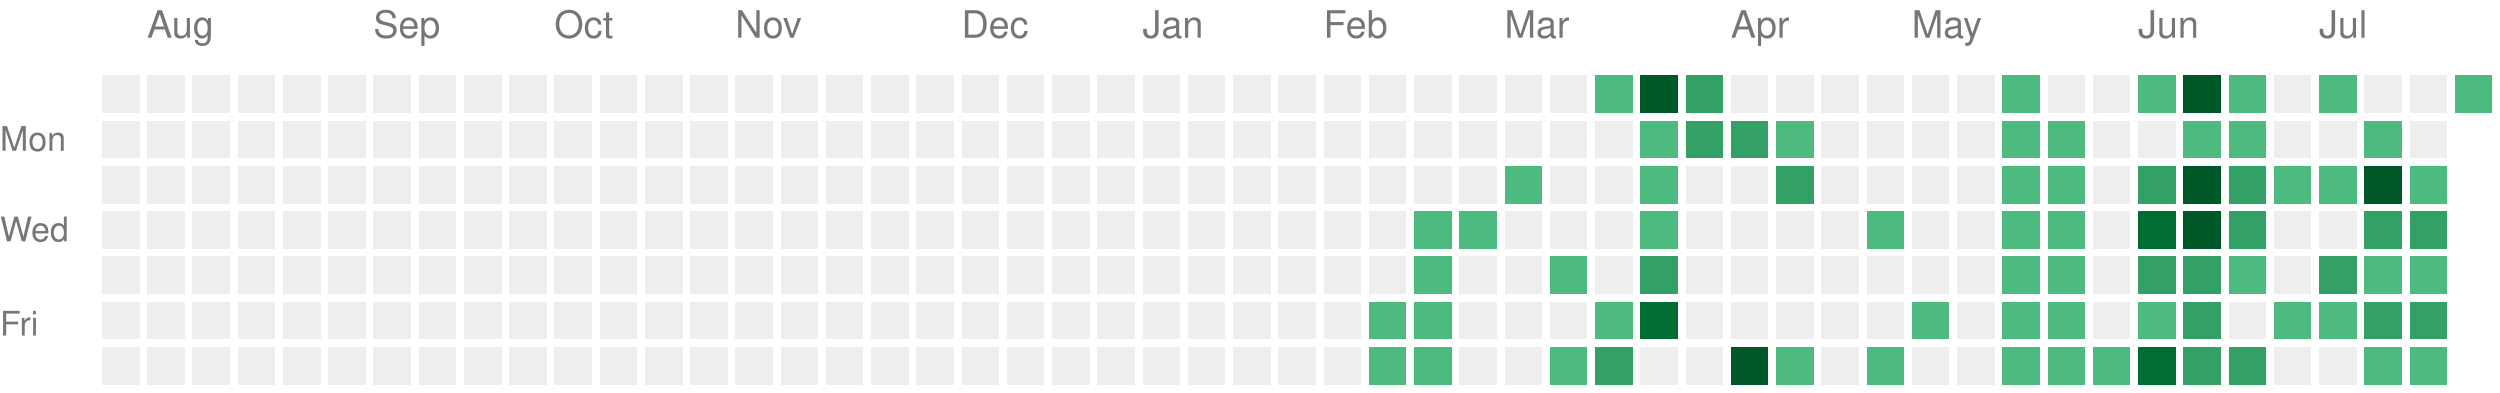
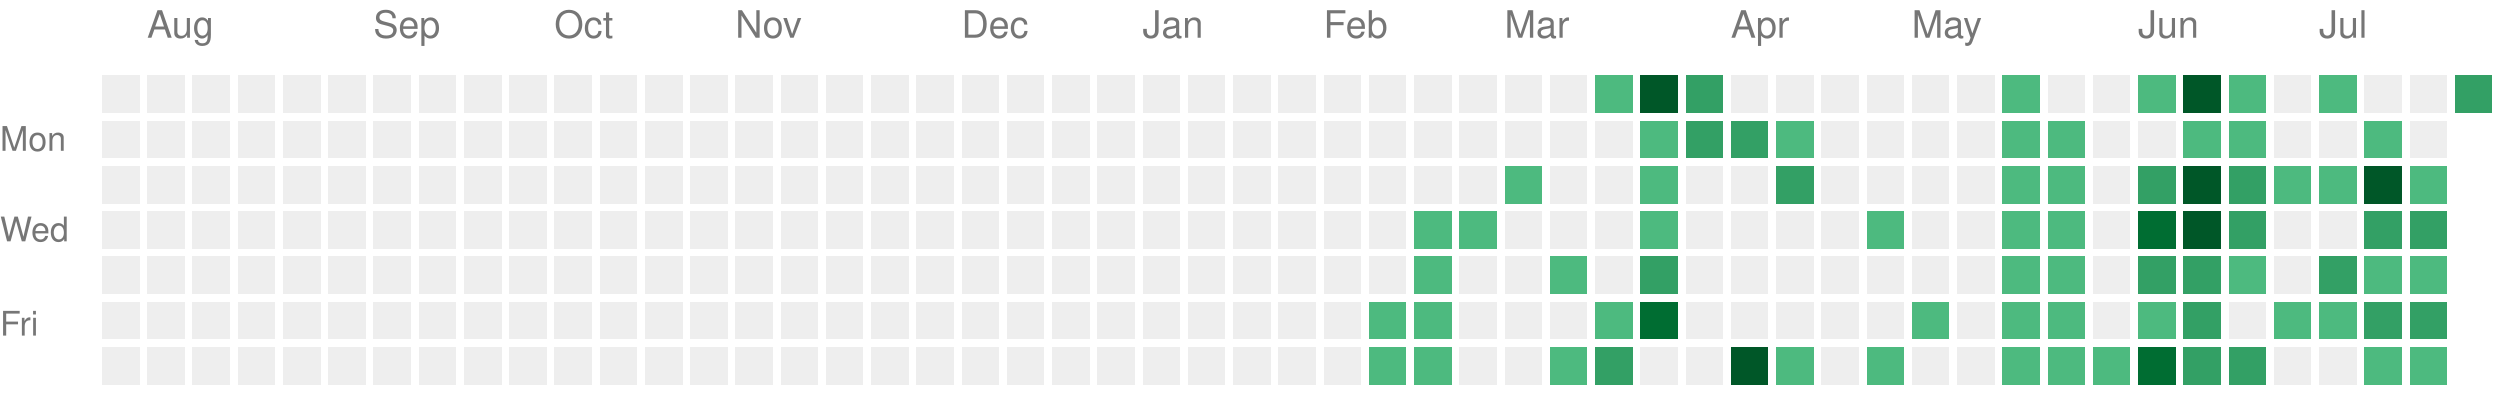
<svg xmlns="http://www.w3.org/2000/svg" version="1.1" width="663" height="104">
  <rect style="fill:#EEEEEE;shape-rendering:crispedges;" data-score="0" data-date="2025-07-27" x="27" y="20" width="10" height="10" />
  <rect style="fill:#EEEEEE;shape-rendering:crispedges;" data-score="0" data-date="2025-08-03" x="39" y="20" width="10" height="10" />
  <rect style="fill:#EEEEEE;shape-rendering:crispedges;" data-score="0" data-date="2025-08-10" x="51" y="20" width="10" height="10" />
  <rect style="fill:#EEEEEE;shape-rendering:crispedges;" data-score="0" data-date="2025-08-17" x="63" y="20" width="10" height="10" />
  <rect style="fill:#EEEEEE;shape-rendering:crispedges;" data-score="0" data-date="2025-08-24" x="75" y="20" width="10" height="10" />
  <rect style="fill:#EEEEEE;shape-rendering:crispedges;" data-score="0" data-date="2025-08-31" x="87" y="20" width="10" height="10" />
  <rect style="fill:#EEEEEE;shape-rendering:crispedges;" data-score="0" data-date="2025-09-07" x="99" y="20" width="10" height="10" />
  <rect style="fill:#EEEEEE;shape-rendering:crispedges;" data-score="0" data-date="2025-09-14" x="111" y="20" width="10" height="10" />
  <rect style="fill:#EEEEEE;shape-rendering:crispedges;" data-score="0" data-date="2025-09-21" x="123" y="20" width="10" height="10" />
  <rect style="fill:#EEEEEE;shape-rendering:crispedges;" data-score="0" data-date="2025-09-28" x="135" y="20" width="10" height="10" />
  <rect style="fill:#EEEEEE;shape-rendering:crispedges;" data-score="0" data-date="2025-10-05" x="147" y="20" width="10" height="10" />
  <rect style="fill:#EEEEEE;shape-rendering:crispedges;" data-score="0" data-date="2025-10-12" x="159" y="20" width="10" height="10" />
  <rect style="fill:#EEEEEE;shape-rendering:crispedges;" data-score="0" data-date="2025-10-19" x="171" y="20" width="10" height="10" />
  <rect style="fill:#EEEEEE;shape-rendering:crispedges;" data-score="0" data-date="2025-10-26" x="183" y="20" width="10" height="10" />
  <rect style="fill:#EEEEEE;shape-rendering:crispedges;" data-score="0" data-date="2025-11-02" x="195" y="20" width="10" height="10" />
  <rect style="fill:#EEEEEE;shape-rendering:crispedges;" data-score="0" data-date="2025-11-09" x="207" y="20" width="10" height="10" />
  <rect style="fill:#EEEEEE;shape-rendering:crispedges;" data-score="0" data-date="2025-11-16" x="219" y="20" width="10" height="10" />
  <rect style="fill:#EEEEEE;shape-rendering:crispedges;" data-score="0" data-date="2025-11-23" x="231" y="20" width="10" height="10" />
  <rect style="fill:#EEEEEE;shape-rendering:crispedges;" data-score="0" data-date="2025-11-30" x="243" y="20" width="10" height="10" />
  <rect style="fill:#EEEEEE;shape-rendering:crispedges;" data-score="0" data-date="2025-12-07" x="255" y="20" width="10" height="10" />
  <rect style="fill:#EEEEEE;shape-rendering:crispedges;" data-score="0" data-date="2025-12-14" x="267" y="20" width="10" height="10" />
  <rect style="fill:#EEEEEE;shape-rendering:crispedges;" data-score="0" data-date="2025-12-21" x="279" y="20" width="10" height="10" />
  <rect style="fill:#EEEEEE;shape-rendering:crispedges;" data-score="0" data-date="2025-12-28" x="291" y="20" width="10" height="10" />
  <rect style="fill:#EEEEEE;shape-rendering:crispedges;" data-score="0" data-date="2026-01-04" x="303" y="20" width="10" height="10" />
  <rect style="fill:#EEEEEE;shape-rendering:crispedges;" data-score="0" data-date="2026-01-11" x="315" y="20" width="10" height="10" />
  <rect style="fill:#EEEEEE;shape-rendering:crispedges;" data-score="0" data-date="2026-01-18" x="327" y="20" width="10" height="10" />
  <rect style="fill:#EEEEEE;shape-rendering:crispedges;" data-score="0" data-date="2026-01-25" x="339" y="20" width="10" height="10" />
  <rect style="fill:#EEEEEE;shape-rendering:crispedges;" data-score="0" data-date="2026-02-01" x="351" y="20" width="10" height="10" />
  <rect style="fill:#EEEEEE;shape-rendering:crispedges;" data-score="0" data-date="2026-02-08" x="363" y="20" width="10" height="10" />
  <rect style="fill:#EEEEEE;shape-rendering:crispedges;" data-score="0" data-date="2026-02-15" x="375" y="20" width="10" height="10" />
  <rect style="fill:#EEEEEE;shape-rendering:crispedges;" data-score="0" data-date="2026-02-22" x="387" y="20" width="10" height="10" />
  <rect style="fill:#EEEEEE;shape-rendering:crispedges;" data-score="0" data-date="2026-03-01" x="399" y="20" width="10" height="10" />
  <rect style="fill:#EEEEEE;shape-rendering:crispedges;" data-score="0" data-date="2026-03-08" x="411" y="20" width="10" height="10" />
  <rect style="fill:#4dba7f;shape-rendering:crispedges;" data-score="1" data-date="2026-03-15" x="423" y="20" width="10" height="10" />
  <rect style="fill:#005728;shape-rendering:crispedges;" data-score="4" data-date="2026-03-22" x="435" y="20" width="10" height="10" />
  <rect style="fill:#33a065;shape-rendering:crispedges;" data-score="2" data-date="2026-03-29" x="447" y="20" width="10" height="10" />
  <rect style="fill:#EEEEEE;shape-rendering:crispedges;" data-score="0" data-date="2026-04-05" x="459" y="20" width="10" height="10" />
  <rect style="fill:#EEEEEE;shape-rendering:crispedges;" data-score="0" data-date="2026-04-12" x="471" y="20" width="10" height="10" />
  <rect style="fill:#EEEEEE;shape-rendering:crispedges;" data-score="0" data-date="2026-04-19" x="483" y="20" width="10" height="10" />
  <rect style="fill:#EEEEEE;shape-rendering:crispedges;" data-score="0" data-date="2026-04-26" x="495" y="20" width="10" height="10" />
  <rect style="fill:#EEEEEE;shape-rendering:crispedges;" data-score="0" data-date="2026-05-03" x="507" y="20" width="10" height="10" />
  <rect style="fill:#EEEEEE;shape-rendering:crispedges;" data-score="0" data-date="2026-05-10" x="519" y="20" width="10" height="10" />
  <rect style="fill:#4dba7f;shape-rendering:crispedges;" data-score="1" data-date="2026-05-17" x="531" y="20" width="10" height="10" />
  <rect style="fill:#EEEEEE;shape-rendering:crispedges;" data-score="0" data-date="2026-05-24" x="543" y="20" width="10" height="10" />
  <rect style="fill:#EEEEEE;shape-rendering:crispedges;" data-score="0" data-date="2026-05-31" x="555" y="20" width="10" height="10" />
  <rect style="fill:#4dba7f;shape-rendering:crispedges;" data-score="1" data-date="2026-06-07" x="567" y="20" width="10" height="10" />
  <rect style="fill:#005728;shape-rendering:crispedges;" data-score="4" data-date="2026-06-14" x="579" y="20" width="10" height="10" />
  <rect style="fill:#4dba7f;shape-rendering:crispedges;" data-score="1" data-date="2026-06-21" x="591" y="20" width="10" height="10" />
  <rect style="fill:#EEEEEE;shape-rendering:crispedges;" data-score="0" data-date="2026-06-28" x="603" y="20" width="10" height="10" />
  <rect style="fill:#4dba7f;shape-rendering:crispedges;" data-score="1" data-date="2026-07-05" x="615" y="20" width="10" height="10" />
  <rect style="fill:#EEEEEE;shape-rendering:crispedges;" data-score="0" data-date="2026-07-12" x="627" y="20" width="10" height="10" />
  <rect style="fill:#EEEEEE;shape-rendering:crispedges;" data-score="0" data-date="2026-07-19" x="639" y="20" width="10" height="10" />
-   <rect style="fill:#4dba7f;shape-rendering:crispedges;" data-score="1" data-date="2026-07-26" x="651" y="20" width="10" height="10" />
+   <rect style="fill:#33a065;shape-rendering:crispedges;" data-score="2" data-date="2026-07-26" x="651" y="20" width="10" height="10" />
  <rect style="fill:#EEEEEE;shape-rendering:crispedges;" data-score="0" data-date="2025-07-28" x="27" y="32" width="10" height="10" />
  <rect style="fill:#EEEEEE;shape-rendering:crispedges;" data-score="0" data-date="2025-08-04" x="39" y="32" width="10" height="10" />
  <rect style="fill:#EEEEEE;shape-rendering:crispedges;" data-score="0" data-date="2025-08-11" x="51" y="32" width="10" height="10" />
  <rect style="fill:#EEEEEE;shape-rendering:crispedges;" data-score="0" data-date="2025-08-18" x="63" y="32" width="10" height="10" />
  <rect style="fill:#EEEEEE;shape-rendering:crispedges;" data-score="0" data-date="2025-08-25" x="75" y="32" width="10" height="10" />
  <rect style="fill:#EEEEEE;shape-rendering:crispedges;" data-score="0" data-date="2025-09-01" x="87" y="32" width="10" height="10" />
  <rect style="fill:#EEEEEE;shape-rendering:crispedges;" data-score="0" data-date="2025-09-08" x="99" y="32" width="10" height="10" />
  <rect style="fill:#EEEEEE;shape-rendering:crispedges;" data-score="0" data-date="2025-09-15" x="111" y="32" width="10" height="10" />
  <rect style="fill:#EEEEEE;shape-rendering:crispedges;" data-score="0" data-date="2025-09-22" x="123" y="32" width="10" height="10" />
  <rect style="fill:#EEEEEE;shape-rendering:crispedges;" data-score="0" data-date="2025-09-29" x="135" y="32" width="10" height="10" />
  <rect style="fill:#EEEEEE;shape-rendering:crispedges;" data-score="0" data-date="2025-10-06" x="147" y="32" width="10" height="10" />
  <rect style="fill:#EEEEEE;shape-rendering:crispedges;" data-score="0" data-date="2025-10-13" x="159" y="32" width="10" height="10" />
  <rect style="fill:#EEEEEE;shape-rendering:crispedges;" data-score="0" data-date="2025-10-20" x="171" y="32" width="10" height="10" />
  <rect style="fill:#EEEEEE;shape-rendering:crispedges;" data-score="0" data-date="2025-10-27" x="183" y="32" width="10" height="10" />
  <rect style="fill:#EEEEEE;shape-rendering:crispedges;" data-score="0" data-date="2025-11-03" x="195" y="32" width="10" height="10" />
  <rect style="fill:#EEEEEE;shape-rendering:crispedges;" data-score="0" data-date="2025-11-10" x="207" y="32" width="10" height="10" />
  <rect style="fill:#EEEEEE;shape-rendering:crispedges;" data-score="0" data-date="2025-11-17" x="219" y="32" width="10" height="10" />
  <rect style="fill:#EEEEEE;shape-rendering:crispedges;" data-score="0" data-date="2025-11-24" x="231" y="32" width="10" height="10" />
  <rect style="fill:#EEEEEE;shape-rendering:crispedges;" data-score="0" data-date="2025-12-01" x="243" y="32" width="10" height="10" />
  <rect style="fill:#EEEEEE;shape-rendering:crispedges;" data-score="0" data-date="2025-12-08" x="255" y="32" width="10" height="10" />
  <rect style="fill:#EEEEEE;shape-rendering:crispedges;" data-score="0" data-date="2025-12-15" x="267" y="32" width="10" height="10" />
  <rect style="fill:#EEEEEE;shape-rendering:crispedges;" data-score="0" data-date="2025-12-22" x="279" y="32" width="10" height="10" />
  <rect style="fill:#EEEEEE;shape-rendering:crispedges;" data-score="0" data-date="2025-12-29" x="291" y="32" width="10" height="10" />
  <rect style="fill:#EEEEEE;shape-rendering:crispedges;" data-score="0" data-date="2026-01-05" x="303" y="32" width="10" height="10" />
  <rect style="fill:#EEEEEE;shape-rendering:crispedges;" data-score="0" data-date="2026-01-12" x="315" y="32" width="10" height="10" />
  <rect style="fill:#EEEEEE;shape-rendering:crispedges;" data-score="0" data-date="2026-01-19" x="327" y="32" width="10" height="10" />
  <rect style="fill:#EEEEEE;shape-rendering:crispedges;" data-score="0" data-date="2026-01-26" x="339" y="32" width="10" height="10" />
  <rect style="fill:#EEEEEE;shape-rendering:crispedges;" data-score="0" data-date="2026-02-02" x="351" y="32" width="10" height="10" />
  <rect style="fill:#EEEEEE;shape-rendering:crispedges;" data-score="0" data-date="2026-02-09" x="363" y="32" width="10" height="10" />
  <rect style="fill:#EEEEEE;shape-rendering:crispedges;" data-score="0" data-date="2026-02-16" x="375" y="32" width="10" height="10" />
  <rect style="fill:#EEEEEE;shape-rendering:crispedges;" data-score="0" data-date="2026-02-23" x="387" y="32" width="10" height="10" />
  <rect style="fill:#EEEEEE;shape-rendering:crispedges;" data-score="0" data-date="2026-03-02" x="399" y="32" width="10" height="10" />
  <rect style="fill:#EEEEEE;shape-rendering:crispedges;" data-score="0" data-date="2026-03-09" x="411" y="32" width="10" height="10" />
  <rect style="fill:#EEEEEE;shape-rendering:crispedges;" data-score="0" data-date="2026-03-16" x="423" y="32" width="10" height="10" />
  <rect style="fill:#4dba7f;shape-rendering:crispedges;" data-score="1" data-date="2026-03-23" x="435" y="32" width="10" height="10" />
  <rect style="fill:#33a065;shape-rendering:crispedges;" data-score="2" data-date="2026-03-30" x="447" y="32" width="10" height="10" />
  <rect style="fill:#33a065;shape-rendering:crispedges;" data-score="2" data-date="2026-04-06" x="459" y="32" width="10" height="10" />
  <rect style="fill:#4dba7f;shape-rendering:crispedges;" data-score="1" data-date="2026-04-13" x="471" y="32" width="10" height="10" />
  <rect style="fill:#EEEEEE;shape-rendering:crispedges;" data-score="0" data-date="2026-04-20" x="483" y="32" width="10" height="10" />
  <rect style="fill:#EEEEEE;shape-rendering:crispedges;" data-score="0" data-date="2026-04-27" x="495" y="32" width="10" height="10" />
  <rect style="fill:#EEEEEE;shape-rendering:crispedges;" data-score="0" data-date="2026-05-04" x="507" y="32" width="10" height="10" />
  <rect style="fill:#EEEEEE;shape-rendering:crispedges;" data-score="0" data-date="2026-05-11" x="519" y="32" width="10" height="10" />
  <rect style="fill:#4dba7f;shape-rendering:crispedges;" data-score="1" data-date="2026-05-18" x="531" y="32" width="10" height="10" />
  <rect style="fill:#4dba7f;shape-rendering:crispedges;" data-score="1" data-date="2026-05-25" x="543" y="32" width="10" height="10" />
  <rect style="fill:#EEEEEE;shape-rendering:crispedges;" data-score="0" data-date="2026-06-01" x="555" y="32" width="10" height="10" />
  <rect style="fill:#EEEEEE;shape-rendering:crispedges;" data-score="0" data-date="2026-06-08" x="567" y="32" width="10" height="10" />
  <rect style="fill:#4dba7f;shape-rendering:crispedges;" data-score="1" data-date="2026-06-15" x="579" y="32" width="10" height="10" />
  <rect style="fill:#4dba7f;shape-rendering:crispedges;" data-score="1" data-date="2026-06-22" x="591" y="32" width="10" height="10" />
  <rect style="fill:#EEEEEE;shape-rendering:crispedges;" data-score="0" data-date="2026-06-29" x="603" y="32" width="10" height="10" />
  <rect style="fill:#EEEEEE;shape-rendering:crispedges;" data-score="0" data-date="2026-07-06" x="615" y="32" width="10" height="10" />
  <rect style="fill:#4dba7f;shape-rendering:crispedges;" data-score="1" data-date="2026-07-13" x="627" y="32" width="10" height="10" />
  <rect style="fill:#EEEEEE;shape-rendering:crispedges;" data-score="0" data-date="2026-07-20" x="639" y="32" width="10" height="10" />
  <rect style="fill:#EEEEEE;shape-rendering:crispedges;" data-score="0" data-date="2025-07-29" x="27" y="44" width="10" height="10" />
  <rect style="fill:#EEEEEE;shape-rendering:crispedges;" data-score="0" data-date="2025-08-05" x="39" y="44" width="10" height="10" />
  <rect style="fill:#EEEEEE;shape-rendering:crispedges;" data-score="0" data-date="2025-08-12" x="51" y="44" width="10" height="10" />
  <rect style="fill:#EEEEEE;shape-rendering:crispedges;" data-score="0" data-date="2025-08-19" x="63" y="44" width="10" height="10" />
  <rect style="fill:#EEEEEE;shape-rendering:crispedges;" data-score="0" data-date="2025-08-26" x="75" y="44" width="10" height="10" />
  <rect style="fill:#EEEEEE;shape-rendering:crispedges;" data-score="0" data-date="2025-09-02" x="87" y="44" width="10" height="10" />
  <rect style="fill:#EEEEEE;shape-rendering:crispedges;" data-score="0" data-date="2025-09-09" x="99" y="44" width="10" height="10" />
  <rect style="fill:#EEEEEE;shape-rendering:crispedges;" data-score="0" data-date="2025-09-16" x="111" y="44" width="10" height="10" />
  <rect style="fill:#EEEEEE;shape-rendering:crispedges;" data-score="0" data-date="2025-09-23" x="123" y="44" width="10" height="10" />
  <rect style="fill:#EEEEEE;shape-rendering:crispedges;" data-score="0" data-date="2025-09-30" x="135" y="44" width="10" height="10" />
  <rect style="fill:#EEEEEE;shape-rendering:crispedges;" data-score="0" data-date="2025-10-07" x="147" y="44" width="10" height="10" />
  <rect style="fill:#EEEEEE;shape-rendering:crispedges;" data-score="0" data-date="2025-10-14" x="159" y="44" width="10" height="10" />
  <rect style="fill:#EEEEEE;shape-rendering:crispedges;" data-score="0" data-date="2025-10-21" x="171" y="44" width="10" height="10" />
  <rect style="fill:#EEEEEE;shape-rendering:crispedges;" data-score="0" data-date="2025-10-28" x="183" y="44" width="10" height="10" />
  <rect style="fill:#EEEEEE;shape-rendering:crispedges;" data-score="0" data-date="2025-11-04" x="195" y="44" width="10" height="10" />
  <rect style="fill:#EEEEEE;shape-rendering:crispedges;" data-score="0" data-date="2025-11-11" x="207" y="44" width="10" height="10" />
  <rect style="fill:#EEEEEE;shape-rendering:crispedges;" data-score="0" data-date="2025-11-18" x="219" y="44" width="10" height="10" />
  <rect style="fill:#EEEEEE;shape-rendering:crispedges;" data-score="0" data-date="2025-11-25" x="231" y="44" width="10" height="10" />
  <rect style="fill:#EEEEEE;shape-rendering:crispedges;" data-score="0" data-date="2025-12-02" x="243" y="44" width="10" height="10" />
  <rect style="fill:#EEEEEE;shape-rendering:crispedges;" data-score="0" data-date="2025-12-09" x="255" y="44" width="10" height="10" />
  <rect style="fill:#EEEEEE;shape-rendering:crispedges;" data-score="0" data-date="2025-12-16" x="267" y="44" width="10" height="10" />
  <rect style="fill:#EEEEEE;shape-rendering:crispedges;" data-score="0" data-date="2025-12-23" x="279" y="44" width="10" height="10" />
  <rect style="fill:#EEEEEE;shape-rendering:crispedges;" data-score="0" data-date="2025-12-30" x="291" y="44" width="10" height="10" />
  <rect style="fill:#EEEEEE;shape-rendering:crispedges;" data-score="0" data-date="2026-01-06" x="303" y="44" width="10" height="10" />
  <rect style="fill:#EEEEEE;shape-rendering:crispedges;" data-score="0" data-date="2026-01-13" x="315" y="44" width="10" height="10" />
  <rect style="fill:#EEEEEE;shape-rendering:crispedges;" data-score="0" data-date="2026-01-20" x="327" y="44" width="10" height="10" />
  <rect style="fill:#EEEEEE;shape-rendering:crispedges;" data-score="0" data-date="2026-01-27" x="339" y="44" width="10" height="10" />
  <rect style="fill:#EEEEEE;shape-rendering:crispedges;" data-score="0" data-date="2026-02-03" x="351" y="44" width="10" height="10" />
  <rect style="fill:#EEEEEE;shape-rendering:crispedges;" data-score="0" data-date="2026-02-10" x="363" y="44" width="10" height="10" />
  <rect style="fill:#EEEEEE;shape-rendering:crispedges;" data-score="0" data-date="2026-02-17" x="375" y="44" width="10" height="10" />
  <rect style="fill:#EEEEEE;shape-rendering:crispedges;" data-score="0" data-date="2026-02-24" x="387" y="44" width="10" height="10" />
  <rect style="fill:#4dba7f;shape-rendering:crispedges;" data-score="1" data-date="2026-03-03" x="399" y="44" width="10" height="10" />
  <rect style="fill:#EEEEEE;shape-rendering:crispedges;" data-score="0" data-date="2026-03-10" x="411" y="44" width="10" height="10" />
  <rect style="fill:#EEEEEE;shape-rendering:crispedges;" data-score="0" data-date="2026-03-17" x="423" y="44" width="10" height="10" />
  <rect style="fill:#4dba7f;shape-rendering:crispedges;" data-score="1" data-date="2026-03-24" x="435" y="44" width="10" height="10" />
  <rect style="fill:#EEEEEE;shape-rendering:crispedges;" data-score="0" data-date="2026-03-31" x="447" y="44" width="10" height="10" />
  <rect style="fill:#EEEEEE;shape-rendering:crispedges;" data-score="0" data-date="2026-04-07" x="459" y="44" width="10" height="10" />
  <rect style="fill:#33a065;shape-rendering:crispedges;" data-score="2" data-date="2026-04-14" x="471" y="44" width="10" height="10" />
  <rect style="fill:#EEEEEE;shape-rendering:crispedges;" data-score="0" data-date="2026-04-21" x="483" y="44" width="10" height="10" />
  <rect style="fill:#EEEEEE;shape-rendering:crispedges;" data-score="0" data-date="2026-04-28" x="495" y="44" width="10" height="10" />
  <rect style="fill:#EEEEEE;shape-rendering:crispedges;" data-score="0" data-date="2026-05-05" x="507" y="44" width="10" height="10" />
  <rect style="fill:#EEEEEE;shape-rendering:crispedges;" data-score="0" data-date="2026-05-12" x="519" y="44" width="10" height="10" />
  <rect style="fill:#4dba7f;shape-rendering:crispedges;" data-score="1" data-date="2026-05-19" x="531" y="44" width="10" height="10" />
  <rect style="fill:#4dba7f;shape-rendering:crispedges;" data-score="1" data-date="2026-05-26" x="543" y="44" width="10" height="10" />
  <rect style="fill:#EEEEEE;shape-rendering:crispedges;" data-score="0" data-date="2026-06-02" x="555" y="44" width="10" height="10" />
  <rect style="fill:#33a065;shape-rendering:crispedges;" data-score="2" data-date="2026-06-09" x="567" y="44" width="10" height="10" />
  <rect style="fill:#005728;shape-rendering:crispedges;" data-score="4" data-date="2026-06-16" x="579" y="44" width="10" height="10" />
  <rect style="fill:#33a065;shape-rendering:crispedges;" data-score="2" data-date="2026-06-23" x="591" y="44" width="10" height="10" />
  <rect style="fill:#4dba7f;shape-rendering:crispedges;" data-score="1" data-date="2026-06-30" x="603" y="44" width="10" height="10" />
  <rect style="fill:#4dba7f;shape-rendering:crispedges;" data-score="1" data-date="2026-07-07" x="615" y="44" width="10" height="10" />
  <rect style="fill:#005728;shape-rendering:crispedges;" data-score="4" data-date="2026-07-14" x="627" y="44" width="10" height="10" />
  <rect style="fill:#4dba7f;shape-rendering:crispedges;" data-score="1" data-date="2026-07-21" x="639" y="44" width="10" height="10" />
  <rect style="fill:#EEEEEE;shape-rendering:crispedges;" data-score="0" data-date="2025-07-30" x="27" y="56" width="10" height="10" />
  <rect style="fill:#EEEEEE;shape-rendering:crispedges;" data-score="0" data-date="2025-08-06" x="39" y="56" width="10" height="10" />
  <rect style="fill:#EEEEEE;shape-rendering:crispedges;" data-score="0" data-date="2025-08-13" x="51" y="56" width="10" height="10" />
  <rect style="fill:#EEEEEE;shape-rendering:crispedges;" data-score="0" data-date="2025-08-20" x="63" y="56" width="10" height="10" />
  <rect style="fill:#EEEEEE;shape-rendering:crispedges;" data-score="0" data-date="2025-08-27" x="75" y="56" width="10" height="10" />
  <rect style="fill:#EEEEEE;shape-rendering:crispedges;" data-score="0" data-date="2025-09-03" x="87" y="56" width="10" height="10" />
  <rect style="fill:#EEEEEE;shape-rendering:crispedges;" data-score="0" data-date="2025-09-10" x="99" y="56" width="10" height="10" />
  <rect style="fill:#EEEEEE;shape-rendering:crispedges;" data-score="0" data-date="2025-09-17" x="111" y="56" width="10" height="10" />
  <rect style="fill:#EEEEEE;shape-rendering:crispedges;" data-score="0" data-date="2025-09-24" x="123" y="56" width="10" height="10" />
  <rect style="fill:#EEEEEE;shape-rendering:crispedges;" data-score="0" data-date="2025-10-01" x="135" y="56" width="10" height="10" />
  <rect style="fill:#EEEEEE;shape-rendering:crispedges;" data-score="0" data-date="2025-10-08" x="147" y="56" width="10" height="10" />
  <rect style="fill:#EEEEEE;shape-rendering:crispedges;" data-score="0" data-date="2025-10-15" x="159" y="56" width="10" height="10" />
  <rect style="fill:#EEEEEE;shape-rendering:crispedges;" data-score="0" data-date="2025-10-22" x="171" y="56" width="10" height="10" />
  <rect style="fill:#EEEEEE;shape-rendering:crispedges;" data-score="0" data-date="2025-10-29" x="183" y="56" width="10" height="10" />
  <rect style="fill:#EEEEEE;shape-rendering:crispedges;" data-score="0" data-date="2025-11-05" x="195" y="56" width="10" height="10" />
  <rect style="fill:#EEEEEE;shape-rendering:crispedges;" data-score="0" data-date="2025-11-12" x="207" y="56" width="10" height="10" />
  <rect style="fill:#EEEEEE;shape-rendering:crispedges;" data-score="0" data-date="2025-11-19" x="219" y="56" width="10" height="10" />
  <rect style="fill:#EEEEEE;shape-rendering:crispedges;" data-score="0" data-date="2025-11-26" x="231" y="56" width="10" height="10" />
  <rect style="fill:#EEEEEE;shape-rendering:crispedges;" data-score="0" data-date="2025-12-03" x="243" y="56" width="10" height="10" />
  <rect style="fill:#EEEEEE;shape-rendering:crispedges;" data-score="0" data-date="2025-12-10" x="255" y="56" width="10" height="10" />
  <rect style="fill:#EEEEEE;shape-rendering:crispedges;" data-score="0" data-date="2025-12-17" x="267" y="56" width="10" height="10" />
  <rect style="fill:#EEEEEE;shape-rendering:crispedges;" data-score="0" data-date="2025-12-24" x="279" y="56" width="10" height="10" />
  <rect style="fill:#EEEEEE;shape-rendering:crispedges;" data-score="0" data-date="2025-12-31" x="291" y="56" width="10" height="10" />
  <rect style="fill:#EEEEEE;shape-rendering:crispedges;" data-score="0" data-date="2026-01-07" x="303" y="56" width="10" height="10" />
  <rect style="fill:#EEEEEE;shape-rendering:crispedges;" data-score="0" data-date="2026-01-14" x="315" y="56" width="10" height="10" />
  <rect style="fill:#EEEEEE;shape-rendering:crispedges;" data-score="0" data-date="2026-01-21" x="327" y="56" width="10" height="10" />
  <rect style="fill:#EEEEEE;shape-rendering:crispedges;" data-score="0" data-date="2026-01-28" x="339" y="56" width="10" height="10" />
  <rect style="fill:#EEEEEE;shape-rendering:crispedges;" data-score="0" data-date="2026-02-04" x="351" y="56" width="10" height="10" />
  <rect style="fill:#EEEEEE;shape-rendering:crispedges;" data-score="0" data-date="2026-02-11" x="363" y="56" width="10" height="10" />
  <rect style="fill:#4dba7f;shape-rendering:crispedges;" data-score="1" data-date="2026-02-18" x="375" y="56" width="10" height="10" />
  <rect style="fill:#4dba7f;shape-rendering:crispedges;" data-score="1" data-date="2026-02-25" x="387" y="56" width="10" height="10" />
  <rect style="fill:#EEEEEE;shape-rendering:crispedges;" data-score="0" data-date="2026-03-04" x="399" y="56" width="10" height="10" />
  <rect style="fill:#EEEEEE;shape-rendering:crispedges;" data-score="0" data-date="2026-03-11" x="411" y="56" width="10" height="10" />
  <rect style="fill:#EEEEEE;shape-rendering:crispedges;" data-score="0" data-date="2026-03-18" x="423" y="56" width="10" height="10" />
  <rect style="fill:#4dba7f;shape-rendering:crispedges;" data-score="1" data-date="2026-03-25" x="435" y="56" width="10" height="10" />
  <rect style="fill:#EEEEEE;shape-rendering:crispedges;" data-score="0" data-date="2026-04-01" x="447" y="56" width="10" height="10" />
  <rect style="fill:#EEEEEE;shape-rendering:crispedges;" data-score="0" data-date="2026-04-08" x="459" y="56" width="10" height="10" />
  <rect style="fill:#EEEEEE;shape-rendering:crispedges;" data-score="0" data-date="2026-04-15" x="471" y="56" width="10" height="10" />
  <rect style="fill:#EEEEEE;shape-rendering:crispedges;" data-score="0" data-date="2026-04-22" x="483" y="56" width="10" height="10" />
  <rect style="fill:#4dba7f;shape-rendering:crispedges;" data-score="1" data-date="2026-04-29" x="495" y="56" width="10" height="10" />
  <rect style="fill:#EEEEEE;shape-rendering:crispedges;" data-score="0" data-date="2026-05-06" x="507" y="56" width="10" height="10" />
  <rect style="fill:#EEEEEE;shape-rendering:crispedges;" data-score="0" data-date="2026-05-13" x="519" y="56" width="10" height="10" />
  <rect style="fill:#4dba7f;shape-rendering:crispedges;" data-score="1" data-date="2026-05-20" x="531" y="56" width="10" height="10" />
  <rect style="fill:#4dba7f;shape-rendering:crispedges;" data-score="1" data-date="2026-05-27" x="543" y="56" width="10" height="10" />
  <rect style="fill:#EEEEEE;shape-rendering:crispedges;" data-score="0" data-date="2026-06-03" x="555" y="56" width="10" height="10" />
  <rect style="fill:#006d32;shape-rendering:crispedges;" data-score="3" data-date="2026-06-10" x="567" y="56" width="10" height="10" />
  <rect style="fill:#005728;shape-rendering:crispedges;" data-score="4" data-date="2026-06-17" x="579" y="56" width="10" height="10" />
  <rect style="fill:#33a065;shape-rendering:crispedges;" data-score="2" data-date="2026-06-24" x="591" y="56" width="10" height="10" />
  <rect style="fill:#EEEEEE;shape-rendering:crispedges;" data-score="0" data-date="2026-07-01" x="603" y="56" width="10" height="10" />
  <rect style="fill:#EEEEEE;shape-rendering:crispedges;" data-score="0" data-date="2026-07-08" x="615" y="56" width="10" height="10" />
  <rect style="fill:#33a065;shape-rendering:crispedges;" data-score="2" data-date="2026-07-15" x="627" y="56" width="10" height="10" />
  <rect style="fill:#33a065;shape-rendering:crispedges;" data-score="2" data-date="2026-07-22" x="639" y="56" width="10" height="10" />
  <rect style="fill:#EEEEEE;shape-rendering:crispedges;" data-score="0" data-date="2025-07-31" x="27" y="68" width="10" height="10" />
  <rect style="fill:#EEEEEE;shape-rendering:crispedges;" data-score="0" data-date="2025-08-07" x="39" y="68" width="10" height="10" />
  <rect style="fill:#EEEEEE;shape-rendering:crispedges;" data-score="0" data-date="2025-08-14" x="51" y="68" width="10" height="10" />
  <rect style="fill:#EEEEEE;shape-rendering:crispedges;" data-score="0" data-date="2025-08-21" x="63" y="68" width="10" height="10" />
  <rect style="fill:#EEEEEE;shape-rendering:crispedges;" data-score="0" data-date="2025-08-28" x="75" y="68" width="10" height="10" />
  <rect style="fill:#EEEEEE;shape-rendering:crispedges;" data-score="0" data-date="2025-09-04" x="87" y="68" width="10" height="10" />
  <rect style="fill:#EEEEEE;shape-rendering:crispedges;" data-score="0" data-date="2025-09-11" x="99" y="68" width="10" height="10" />
  <rect style="fill:#EEEEEE;shape-rendering:crispedges;" data-score="0" data-date="2025-09-18" x="111" y="68" width="10" height="10" />
  <rect style="fill:#EEEEEE;shape-rendering:crispedges;" data-score="0" data-date="2025-09-25" x="123" y="68" width="10" height="10" />
  <rect style="fill:#EEEEEE;shape-rendering:crispedges;" data-score="0" data-date="2025-10-02" x="135" y="68" width="10" height="10" />
  <rect style="fill:#EEEEEE;shape-rendering:crispedges;" data-score="0" data-date="2025-10-09" x="147" y="68" width="10" height="10" />
  <rect style="fill:#EEEEEE;shape-rendering:crispedges;" data-score="0" data-date="2025-10-16" x="159" y="68" width="10" height="10" />
  <rect style="fill:#EEEEEE;shape-rendering:crispedges;" data-score="0" data-date="2025-10-23" x="171" y="68" width="10" height="10" />
  <rect style="fill:#EEEEEE;shape-rendering:crispedges;" data-score="0" data-date="2025-10-30" x="183" y="68" width="10" height="10" />
  <rect style="fill:#EEEEEE;shape-rendering:crispedges;" data-score="0" data-date="2025-11-06" x="195" y="68" width="10" height="10" />
  <rect style="fill:#EEEEEE;shape-rendering:crispedges;" data-score="0" data-date="2025-11-13" x="207" y="68" width="10" height="10" />
  <rect style="fill:#EEEEEE;shape-rendering:crispedges;" data-score="0" data-date="2025-11-20" x="219" y="68" width="10" height="10" />
  <rect style="fill:#EEEEEE;shape-rendering:crispedges;" data-score="0" data-date="2025-11-27" x="231" y="68" width="10" height="10" />
  <rect style="fill:#EEEEEE;shape-rendering:crispedges;" data-score="0" data-date="2025-12-04" x="243" y="68" width="10" height="10" />
  <rect style="fill:#EEEEEE;shape-rendering:crispedges;" data-score="0" data-date="2025-12-11" x="255" y="68" width="10" height="10" />
  <rect style="fill:#EEEEEE;shape-rendering:crispedges;" data-score="0" data-date="2025-12-18" x="267" y="68" width="10" height="10" />
  <rect style="fill:#EEEEEE;shape-rendering:crispedges;" data-score="0" data-date="2025-12-25" x="279" y="68" width="10" height="10" />
  <rect style="fill:#EEEEEE;shape-rendering:crispedges;" data-score="0" data-date="2026-01-01" x="291" y="68" width="10" height="10" />
  <rect style="fill:#EEEEEE;shape-rendering:crispedges;" data-score="0" data-date="2026-01-08" x="303" y="68" width="10" height="10" />
  <rect style="fill:#EEEEEE;shape-rendering:crispedges;" data-score="0" data-date="2026-01-15" x="315" y="68" width="10" height="10" />
  <rect style="fill:#EEEEEE;shape-rendering:crispedges;" data-score="0" data-date="2026-01-22" x="327" y="68" width="10" height="10" />
  <rect style="fill:#EEEEEE;shape-rendering:crispedges;" data-score="0" data-date="2026-01-29" x="339" y="68" width="10" height="10" />
  <rect style="fill:#EEEEEE;shape-rendering:crispedges;" data-score="0" data-date="2026-02-05" x="351" y="68" width="10" height="10" />
  <rect style="fill:#EEEEEE;shape-rendering:crispedges;" data-score="0" data-date="2026-02-12" x="363" y="68" width="10" height="10" />
  <rect style="fill:#4dba7f;shape-rendering:crispedges;" data-score="1" data-date="2026-02-19" x="375" y="68" width="10" height="10" />
  <rect style="fill:#EEEEEE;shape-rendering:crispedges;" data-score="0" data-date="2026-02-26" x="387" y="68" width="10" height="10" />
  <rect style="fill:#EEEEEE;shape-rendering:crispedges;" data-score="0" data-date="2026-03-05" x="399" y="68" width="10" height="10" />
  <rect style="fill:#4dba7f;shape-rendering:crispedges;" data-score="1" data-date="2026-03-12" x="411" y="68" width="10" height="10" />
  <rect style="fill:#EEEEEE;shape-rendering:crispedges;" data-score="0" data-date="2026-03-19" x="423" y="68" width="10" height="10" />
  <rect style="fill:#33a065;shape-rendering:crispedges;" data-score="2" data-date="2026-03-26" x="435" y="68" width="10" height="10" />
  <rect style="fill:#EEEEEE;shape-rendering:crispedges;" data-score="0" data-date="2026-04-02" x="447" y="68" width="10" height="10" />
  <rect style="fill:#EEEEEE;shape-rendering:crispedges;" data-score="0" data-date="2026-04-09" x="459" y="68" width="10" height="10" />
  <rect style="fill:#EEEEEE;shape-rendering:crispedges;" data-score="0" data-date="2026-04-16" x="471" y="68" width="10" height="10" />
  <rect style="fill:#EEEEEE;shape-rendering:crispedges;" data-score="0" data-date="2026-04-23" x="483" y="68" width="10" height="10" />
  <rect style="fill:#EEEEEE;shape-rendering:crispedges;" data-score="0" data-date="2026-04-30" x="495" y="68" width="10" height="10" />
  <rect style="fill:#EEEEEE;shape-rendering:crispedges;" data-score="0" data-date="2026-05-07" x="507" y="68" width="10" height="10" />
  <rect style="fill:#EEEEEE;shape-rendering:crispedges;" data-score="0" data-date="2026-05-14" x="519" y="68" width="10" height="10" />
  <rect style="fill:#4dba7f;shape-rendering:crispedges;" data-score="1" data-date="2026-05-21" x="531" y="68" width="10" height="10" />
  <rect style="fill:#4dba7f;shape-rendering:crispedges;" data-score="1" data-date="2026-05-28" x="543" y="68" width="10" height="10" />
  <rect style="fill:#EEEEEE;shape-rendering:crispedges;" data-score="0" data-date="2026-06-04" x="555" y="68" width="10" height="10" />
  <rect style="fill:#33a065;shape-rendering:crispedges;" data-score="2" data-date="2026-06-11" x="567" y="68" width="10" height="10" />
  <rect style="fill:#33a065;shape-rendering:crispedges;" data-score="2" data-date="2026-06-18" x="579" y="68" width="10" height="10" />
  <rect style="fill:#4dba7f;shape-rendering:crispedges;" data-score="1" data-date="2026-06-25" x="591" y="68" width="10" height="10" />
  <rect style="fill:#EEEEEE;shape-rendering:crispedges;" data-score="0" data-date="2026-07-02" x="603" y="68" width="10" height="10" />
  <rect style="fill:#33a065;shape-rendering:crispedges;" data-score="2" data-date="2026-07-09" x="615" y="68" width="10" height="10" />
  <rect style="fill:#4dba7f;shape-rendering:crispedges;" data-score="1" data-date="2026-07-16" x="627" y="68" width="10" height="10" />
  <rect style="fill:#4dba7f;shape-rendering:crispedges;" data-score="1" data-date="2026-07-23" x="639" y="68" width="10" height="10" />
  <rect style="fill:#EEEEEE;shape-rendering:crispedges;" data-score="0" data-date="2025-08-01" x="27" y="80" width="10" height="10" />
  <rect style="fill:#EEEEEE;shape-rendering:crispedges;" data-score="0" data-date="2025-08-08" x="39" y="80" width="10" height="10" />
  <rect style="fill:#EEEEEE;shape-rendering:crispedges;" data-score="0" data-date="2025-08-15" x="51" y="80" width="10" height="10" />
  <rect style="fill:#EEEEEE;shape-rendering:crispedges;" data-score="0" data-date="2025-08-22" x="63" y="80" width="10" height="10" />
  <rect style="fill:#EEEEEE;shape-rendering:crispedges;" data-score="0" data-date="2025-08-29" x="75" y="80" width="10" height="10" />
  <rect style="fill:#EEEEEE;shape-rendering:crispedges;" data-score="0" data-date="2025-09-05" x="87" y="80" width="10" height="10" />
  <rect style="fill:#EEEEEE;shape-rendering:crispedges;" data-score="0" data-date="2025-09-12" x="99" y="80" width="10" height="10" />
  <rect style="fill:#EEEEEE;shape-rendering:crispedges;" data-score="0" data-date="2025-09-19" x="111" y="80" width="10" height="10" />
  <rect style="fill:#EEEEEE;shape-rendering:crispedges;" data-score="0" data-date="2025-09-26" x="123" y="80" width="10" height="10" />
  <rect style="fill:#EEEEEE;shape-rendering:crispedges;" data-score="0" data-date="2025-10-03" x="135" y="80" width="10" height="10" />
  <rect style="fill:#EEEEEE;shape-rendering:crispedges;" data-score="0" data-date="2025-10-10" x="147" y="80" width="10" height="10" />
  <rect style="fill:#EEEEEE;shape-rendering:crispedges;" data-score="0" data-date="2025-10-17" x="159" y="80" width="10" height="10" />
  <rect style="fill:#EEEEEE;shape-rendering:crispedges;" data-score="0" data-date="2025-10-24" x="171" y="80" width="10" height="10" />
  <rect style="fill:#EEEEEE;shape-rendering:crispedges;" data-score="0" data-date="2025-10-31" x="183" y="80" width="10" height="10" />
  <rect style="fill:#EEEEEE;shape-rendering:crispedges;" data-score="0" data-date="2025-11-07" x="195" y="80" width="10" height="10" />
  <rect style="fill:#EEEEEE;shape-rendering:crispedges;" data-score="0" data-date="2025-11-14" x="207" y="80" width="10" height="10" />
  <rect style="fill:#EEEEEE;shape-rendering:crispedges;" data-score="0" data-date="2025-11-21" x="219" y="80" width="10" height="10" />
  <rect style="fill:#EEEEEE;shape-rendering:crispedges;" data-score="0" data-date="2025-11-28" x="231" y="80" width="10" height="10" />
  <rect style="fill:#EEEEEE;shape-rendering:crispedges;" data-score="0" data-date="2025-12-05" x="243" y="80" width="10" height="10" />
  <rect style="fill:#EEEEEE;shape-rendering:crispedges;" data-score="0" data-date="2025-12-12" x="255" y="80" width="10" height="10" />
  <rect style="fill:#EEEEEE;shape-rendering:crispedges;" data-score="0" data-date="2025-12-19" x="267" y="80" width="10" height="10" />
  <rect style="fill:#EEEEEE;shape-rendering:crispedges;" data-score="0" data-date="2025-12-26" x="279" y="80" width="10" height="10" />
  <rect style="fill:#EEEEEE;shape-rendering:crispedges;" data-score="0" data-date="2026-01-02" x="291" y="80" width="10" height="10" />
  <rect style="fill:#EEEEEE;shape-rendering:crispedges;" data-score="0" data-date="2026-01-09" x="303" y="80" width="10" height="10" />
  <rect style="fill:#EEEEEE;shape-rendering:crispedges;" data-score="0" data-date="2026-01-16" x="315" y="80" width="10" height="10" />
  <rect style="fill:#EEEEEE;shape-rendering:crispedges;" data-score="0" data-date="2026-01-23" x="327" y="80" width="10" height="10" />
  <rect style="fill:#EEEEEE;shape-rendering:crispedges;" data-score="0" data-date="2026-01-30" x="339" y="80" width="10" height="10" />
  <rect style="fill:#EEEEEE;shape-rendering:crispedges;" data-score="0" data-date="2026-02-06" x="351" y="80" width="10" height="10" />
  <rect style="fill:#4dba7f;shape-rendering:crispedges;" data-score="1" data-date="2026-02-13" x="363" y="80" width="10" height="10" />
  <rect style="fill:#4dba7f;shape-rendering:crispedges;" data-score="1" data-date="2026-02-20" x="375" y="80" width="10" height="10" />
  <rect style="fill:#EEEEEE;shape-rendering:crispedges;" data-score="0" data-date="2026-02-27" x="387" y="80" width="10" height="10" />
  <rect style="fill:#EEEEEE;shape-rendering:crispedges;" data-score="0" data-date="2026-03-06" x="399" y="80" width="10" height="10" />
  <rect style="fill:#EEEEEE;shape-rendering:crispedges;" data-score="0" data-date="2026-03-13" x="411" y="80" width="10" height="10" />
  <rect style="fill:#4dba7f;shape-rendering:crispedges;" data-score="1" data-date="2026-03-20" x="423" y="80" width="10" height="10" />
  <rect style="fill:#006d32;shape-rendering:crispedges;" data-score="3" data-date="2026-03-27" x="435" y="80" width="10" height="10" />
  <rect style="fill:#EEEEEE;shape-rendering:crispedges;" data-score="0" data-date="2026-04-03" x="447" y="80" width="10" height="10" />
  <rect style="fill:#EEEEEE;shape-rendering:crispedges;" data-score="0" data-date="2026-04-10" x="459" y="80" width="10" height="10" />
  <rect style="fill:#EEEEEE;shape-rendering:crispedges;" data-score="0" data-date="2026-04-17" x="471" y="80" width="10" height="10" />
  <rect style="fill:#EEEEEE;shape-rendering:crispedges;" data-score="0" data-date="2026-04-24" x="483" y="80" width="10" height="10" />
  <rect style="fill:#EEEEEE;shape-rendering:crispedges;" data-score="0" data-date="2026-05-01" x="495" y="80" width="10" height="10" />
  <rect style="fill:#4dba7f;shape-rendering:crispedges;" data-score="1" data-date="2026-05-08" x="507" y="80" width="10" height="10" />
  <rect style="fill:#EEEEEE;shape-rendering:crispedges;" data-score="0" data-date="2026-05-15" x="519" y="80" width="10" height="10" />
  <rect style="fill:#4dba7f;shape-rendering:crispedges;" data-score="1" data-date="2026-05-22" x="531" y="80" width="10" height="10" />
  <rect style="fill:#4dba7f;shape-rendering:crispedges;" data-score="1" data-date="2026-05-29" x="543" y="80" width="10" height="10" />
  <rect style="fill:#EEEEEE;shape-rendering:crispedges;" data-score="0" data-date="2026-06-05" x="555" y="80" width="10" height="10" />
  <rect style="fill:#4dba7f;shape-rendering:crispedges;" data-score="1" data-date="2026-06-12" x="567" y="80" width="10" height="10" />
  <rect style="fill:#33a065;shape-rendering:crispedges;" data-score="2" data-date="2026-06-19" x="579" y="80" width="10" height="10" />
  <rect style="fill:#EEEEEE;shape-rendering:crispedges;" data-score="0" data-date="2026-06-26" x="591" y="80" width="10" height="10" />
  <rect style="fill:#4dba7f;shape-rendering:crispedges;" data-score="1" data-date="2026-07-03" x="603" y="80" width="10" height="10" />
  <rect style="fill:#4dba7f;shape-rendering:crispedges;" data-score="1" data-date="2026-07-10" x="615" y="80" width="10" height="10" />
  <rect style="fill:#33a065;shape-rendering:crispedges;" data-score="2" data-date="2026-07-17" x="627" y="80" width="10" height="10" />
  <rect style="fill:#33a065;shape-rendering:crispedges;" data-score="2" data-date="2026-07-24" x="639" y="80" width="10" height="10" />
  <rect style="fill:#EEEEEE;shape-rendering:crispedges;" data-score="0" data-date="2025-08-02" x="27" y="92" width="10" height="10" />
  <rect style="fill:#EEEEEE;shape-rendering:crispedges;" data-score="0" data-date="2025-08-09" x="39" y="92" width="10" height="10" />
  <rect style="fill:#EEEEEE;shape-rendering:crispedges;" data-score="0" data-date="2025-08-16" x="51" y="92" width="10" height="10" />
  <rect style="fill:#EEEEEE;shape-rendering:crispedges;" data-score="0" data-date="2025-08-23" x="63" y="92" width="10" height="10" />
  <rect style="fill:#EEEEEE;shape-rendering:crispedges;" data-score="0" data-date="2025-08-30" x="75" y="92" width="10" height="10" />
  <rect style="fill:#EEEEEE;shape-rendering:crispedges;" data-score="0" data-date="2025-09-06" x="87" y="92" width="10" height="10" />
  <rect style="fill:#EEEEEE;shape-rendering:crispedges;" data-score="0" data-date="2025-09-13" x="99" y="92" width="10" height="10" />
  <rect style="fill:#EEEEEE;shape-rendering:crispedges;" data-score="0" data-date="2025-09-20" x="111" y="92" width="10" height="10" />
  <rect style="fill:#EEEEEE;shape-rendering:crispedges;" data-score="0" data-date="2025-09-27" x="123" y="92" width="10" height="10" />
  <rect style="fill:#EEEEEE;shape-rendering:crispedges;" data-score="0" data-date="2025-10-04" x="135" y="92" width="10" height="10" />
  <rect style="fill:#EEEEEE;shape-rendering:crispedges;" data-score="0" data-date="2025-10-11" x="147" y="92" width="10" height="10" />
  <rect style="fill:#EEEEEE;shape-rendering:crispedges;" data-score="0" data-date="2025-10-18" x="159" y="92" width="10" height="10" />
  <rect style="fill:#EEEEEE;shape-rendering:crispedges;" data-score="0" data-date="2025-10-25" x="171" y="92" width="10" height="10" />
  <rect style="fill:#EEEEEE;shape-rendering:crispedges;" data-score="0" data-date="2025-11-01" x="183" y="92" width="10" height="10" />
  <rect style="fill:#EEEEEE;shape-rendering:crispedges;" data-score="0" data-date="2025-11-08" x="195" y="92" width="10" height="10" />
  <rect style="fill:#EEEEEE;shape-rendering:crispedges;" data-score="0" data-date="2025-11-15" x="207" y="92" width="10" height="10" />
  <rect style="fill:#EEEEEE;shape-rendering:crispedges;" data-score="0" data-date="2025-11-22" x="219" y="92" width="10" height="10" />
  <rect style="fill:#EEEEEE;shape-rendering:crispedges;" data-score="0" data-date="2025-11-29" x="231" y="92" width="10" height="10" />
  <rect style="fill:#EEEEEE;shape-rendering:crispedges;" data-score="0" data-date="2025-12-06" x="243" y="92" width="10" height="10" />
  <rect style="fill:#EEEEEE;shape-rendering:crispedges;" data-score="0" data-date="2025-12-13" x="255" y="92" width="10" height="10" />
  <rect style="fill:#EEEEEE;shape-rendering:crispedges;" data-score="0" data-date="2025-12-20" x="267" y="92" width="10" height="10" />
  <rect style="fill:#EEEEEE;shape-rendering:crispedges;" data-score="0" data-date="2025-12-27" x="279" y="92" width="10" height="10" />
  <rect style="fill:#EEEEEE;shape-rendering:crispedges;" data-score="0" data-date="2026-01-03" x="291" y="92" width="10" height="10" />
  <rect style="fill:#EEEEEE;shape-rendering:crispedges;" data-score="0" data-date="2026-01-10" x="303" y="92" width="10" height="10" />
  <rect style="fill:#EEEEEE;shape-rendering:crispedges;" data-score="0" data-date="2026-01-17" x="315" y="92" width="10" height="10" />
  <rect style="fill:#EEEEEE;shape-rendering:crispedges;" data-score="0" data-date="2026-01-24" x="327" y="92" width="10" height="10" />
  <rect style="fill:#EEEEEE;shape-rendering:crispedges;" data-score="0" data-date="2026-01-31" x="339" y="92" width="10" height="10" />
  <rect style="fill:#EEEEEE;shape-rendering:crispedges;" data-score="0" data-date="2026-02-07" x="351" y="92" width="10" height="10" />
  <rect style="fill:#4dba7f;shape-rendering:crispedges;" data-score="1" data-date="2026-02-14" x="363" y="92" width="10" height="10" />
  <rect style="fill:#4dba7f;shape-rendering:crispedges;" data-score="1" data-date="2026-02-21" x="375" y="92" width="10" height="10" />
  <rect style="fill:#EEEEEE;shape-rendering:crispedges;" data-score="0" data-date="2026-02-28" x="387" y="92" width="10" height="10" />
  <rect style="fill:#EEEEEE;shape-rendering:crispedges;" data-score="0" data-date="2026-03-07" x="399" y="92" width="10" height="10" />
  <rect style="fill:#4dba7f;shape-rendering:crispedges;" data-score="1" data-date="2026-03-14" x="411" y="92" width="10" height="10" />
  <rect style="fill:#33a065;shape-rendering:crispedges;" data-score="2" data-date="2026-03-21" x="423" y="92" width="10" height="10" />
  <rect style="fill:#EEEEEE;shape-rendering:crispedges;" data-score="0" data-date="2026-03-28" x="435" y="92" width="10" height="10" />
  <rect style="fill:#EEEEEE;shape-rendering:crispedges;" data-score="0" data-date="2026-04-04" x="447" y="92" width="10" height="10" />
  <rect style="fill:#005728;shape-rendering:crispedges;" data-score="4" data-date="2026-04-11" x="459" y="92" width="10" height="10" />
  <rect style="fill:#4dba7f;shape-rendering:crispedges;" data-score="1" data-date="2026-04-18" x="471" y="92" width="10" height="10" />
  <rect style="fill:#EEEEEE;shape-rendering:crispedges;" data-score="0" data-date="2026-04-25" x="483" y="92" width="10" height="10" />
  <rect style="fill:#4dba7f;shape-rendering:crispedges;" data-score="1" data-date="2026-05-02" x="495" y="92" width="10" height="10" />
  <rect style="fill:#EEEEEE;shape-rendering:crispedges;" data-score="0" data-date="2026-05-09" x="507" y="92" width="10" height="10" />
  <rect style="fill:#EEEEEE;shape-rendering:crispedges;" data-score="0" data-date="2026-05-16" x="519" y="92" width="10" height="10" />
  <rect style="fill:#4dba7f;shape-rendering:crispedges;" data-score="1" data-date="2026-05-23" x="531" y="92" width="10" height="10" />
  <rect style="fill:#4dba7f;shape-rendering:crispedges;" data-score="1" data-date="2026-05-30" x="543" y="92" width="10" height="10" />
  <rect style="fill:#4dba7f;shape-rendering:crispedges;" data-score="1" data-date="2026-06-06" x="555" y="92" width="10" height="10" />
  <rect style="fill:#006d32;shape-rendering:crispedges;" data-score="3" data-date="2026-06-13" x="567" y="92" width="10" height="10" />
  <rect style="fill:#33a065;shape-rendering:crispedges;" data-score="2" data-date="2026-06-20" x="579" y="92" width="10" height="10" />
  <rect style="fill:#33a065;shape-rendering:crispedges;" data-score="2" data-date="2026-06-27" x="591" y="92" width="10" height="10" />
  <rect style="fill:#EEEEEE;shape-rendering:crispedges;" data-score="0" data-date="2026-07-04" x="603" y="92" width="10" height="10" />
  <rect style="fill:#EEEEEE;shape-rendering:crispedges;" data-score="0" data-date="2026-07-11" x="615" y="92" width="10" height="10" />
  <rect style="fill:#4dba7f;shape-rendering:crispedges;" data-score="1" data-date="2026-07-18" x="627" y="92" width="10" height="10" />
  <rect style="fill:#4dba7f;shape-rendering:crispedges;" data-score="1" data-date="2026-07-25" x="639" y="92" width="10" height="10" />
  <text style="fill:#767676;text-anchor:start;text-align:center;font-family:-apple-system, BlinkMacSystemFont, 'Segoe UI', Helvetica, Arial, sans-serif, 'Apple Color Emoji', 'Segoe UI Emoji', 'Segoe UI Symbol';white-space:nowrap;font-size:9px;display:none;" x="0" y="28">Sun</text>
  <text style="fill:#767676;text-anchor:start;text-align:center;font-family:-apple-system, BlinkMacSystemFont, 'Segoe UI', Helvetica, Arial, sans-serif, 'Apple Color Emoji', 'Segoe UI Emoji', 'Segoe UI Symbol';white-space:nowrap;font-size:9px;" x="0" y="40">Mon</text>
  <text style="fill:#767676;text-anchor:start;text-align:center;font-family:-apple-system, BlinkMacSystemFont, 'Segoe UI', Helvetica, Arial, sans-serif, 'Apple Color Emoji', 'Segoe UI Emoji', 'Segoe UI Symbol';white-space:nowrap;font-size:9px;display:none;" x="0" y="52">Tue</text>
  <text style="fill:#767676;text-anchor:start;text-align:center;font-family:-apple-system, BlinkMacSystemFont, 'Segoe UI', Helvetica, Arial, sans-serif, 'Apple Color Emoji', 'Segoe UI Emoji', 'Segoe UI Symbol';white-space:nowrap;font-size:9px;" x="0" y="64">Wed</text>
  <text style="fill:#767676;text-anchor:start;text-align:center;font-family:-apple-system, BlinkMacSystemFont, 'Segoe UI', Helvetica, Arial, sans-serif, 'Apple Color Emoji', 'Segoe UI Emoji', 'Segoe UI Symbol';white-space:nowrap;font-size:9px;display:none;" x="0" y="77">Thu</text>
  <text style="fill:#767676;text-anchor:start;text-align:center;font-family:-apple-system, BlinkMacSystemFont, 'Segoe UI', Helvetica, Arial, sans-serif, 'Apple Color Emoji', 'Segoe UI Emoji', 'Segoe UI Symbol';white-space:nowrap;font-size:9px;" x="0" y="89">Fri</text>
  <text style="fill:#767676;text-anchor:start;text-align:center;font-family:-apple-system, BlinkMacSystemFont, 'Segoe UI', Helvetica, Arial, sans-serif, 'Apple Color Emoji', 'Segoe UI Emoji', 'Segoe UI Symbol';white-space:nowrap;font-size:9px;display:none;" x="0" y="101">Sat</text>
  <text style="fill:#767676;text-anchor:start;text-align:center;font-family:-apple-system, BlinkMacSystemFont, 'Segoe UI', Helvetica, Arial, sans-serif, 'Apple Color Emoji', 'Segoe UI Emoji', 'Segoe UI Symbol';white-space:nowrap;font-size:10px;" x="39" y="10">Aug</text>
  <text style="fill:#767676;text-anchor:start;text-align:center;font-family:-apple-system, BlinkMacSystemFont, 'Segoe UI', Helvetica, Arial, sans-serif, 'Apple Color Emoji', 'Segoe UI Emoji', 'Segoe UI Symbol';white-space:nowrap;font-size:10px;" x="99" y="10">Sep</text>
  <text style="fill:#767676;text-anchor:start;text-align:center;font-family:-apple-system, BlinkMacSystemFont, 'Segoe UI', Helvetica, Arial, sans-serif, 'Apple Color Emoji', 'Segoe UI Emoji', 'Segoe UI Symbol';white-space:nowrap;font-size:10px;" x="147" y="10">Oct</text>
  <text style="fill:#767676;text-anchor:start;text-align:center;font-family:-apple-system, BlinkMacSystemFont, 'Segoe UI', Helvetica, Arial, sans-serif, 'Apple Color Emoji', 'Segoe UI Emoji', 'Segoe UI Symbol';white-space:nowrap;font-size:10px;" x="195" y="10">Nov</text>
  <text style="fill:#767676;text-anchor:start;text-align:center;font-family:-apple-system, BlinkMacSystemFont, 'Segoe UI', Helvetica, Arial, sans-serif, 'Apple Color Emoji', 'Segoe UI Emoji', 'Segoe UI Symbol';white-space:nowrap;font-size:10px;" x="255" y="10">Dec</text>
  <text style="fill:#767676;text-anchor:start;text-align:center;font-family:-apple-system, BlinkMacSystemFont, 'Segoe UI', Helvetica, Arial, sans-serif, 'Apple Color Emoji', 'Segoe UI Emoji', 'Segoe UI Symbol';white-space:nowrap;font-size:10px;" x="303" y="10">Jan</text>
  <text style="fill:#767676;text-anchor:start;text-align:center;font-family:-apple-system, BlinkMacSystemFont, 'Segoe UI', Helvetica, Arial, sans-serif, 'Apple Color Emoji', 'Segoe UI Emoji', 'Segoe UI Symbol';white-space:nowrap;font-size:10px;" x="351" y="10">Feb</text>
  <text style="fill:#767676;text-anchor:start;text-align:center;font-family:-apple-system, BlinkMacSystemFont, 'Segoe UI', Helvetica, Arial, sans-serif, 'Apple Color Emoji', 'Segoe UI Emoji', 'Segoe UI Symbol';white-space:nowrap;font-size:10px;" x="399" y="10">Mar</text>
  <text style="fill:#767676;text-anchor:start;text-align:center;font-family:-apple-system, BlinkMacSystemFont, 'Segoe UI', Helvetica, Arial, sans-serif, 'Apple Color Emoji', 'Segoe UI Emoji', 'Segoe UI Symbol';white-space:nowrap;font-size:10px;" x="459" y="10">Apr</text>
  <text style="fill:#767676;text-anchor:start;text-align:center;font-family:-apple-system, BlinkMacSystemFont, 'Segoe UI', Helvetica, Arial, sans-serif, 'Apple Color Emoji', 'Segoe UI Emoji', 'Segoe UI Symbol';white-space:nowrap;font-size:10px;" x="507" y="10">May</text>
  <text style="fill:#767676;text-anchor:start;text-align:center;font-family:-apple-system, BlinkMacSystemFont, 'Segoe UI', Helvetica, Arial, sans-serif, 'Apple Color Emoji', 'Segoe UI Emoji', 'Segoe UI Symbol';white-space:nowrap;font-size:10px;" x="567" y="10">Jun</text>
  <text style="fill:#767676;text-anchor:start;text-align:center;font-family:-apple-system, BlinkMacSystemFont, 'Segoe UI', Helvetica, Arial, sans-serif, 'Apple Color Emoji', 'Segoe UI Emoji', 'Segoe UI Symbol';white-space:nowrap;font-size:10px;" x="615" y="10">Jul</text>
</svg>
